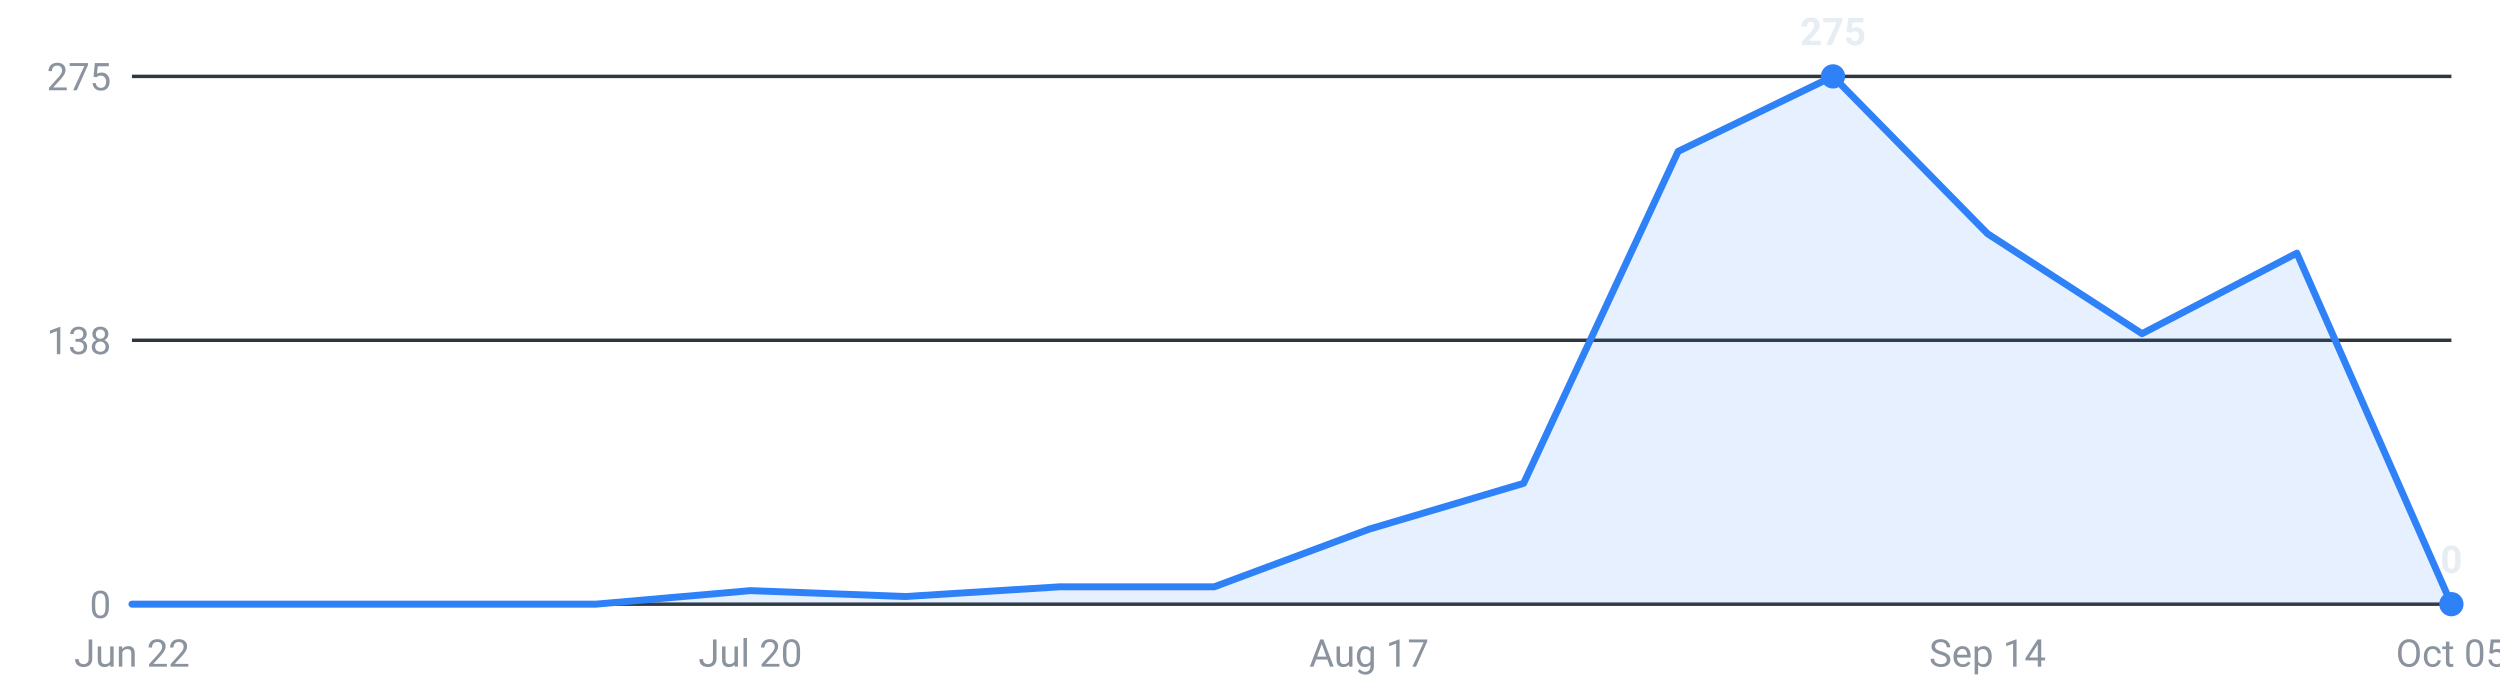
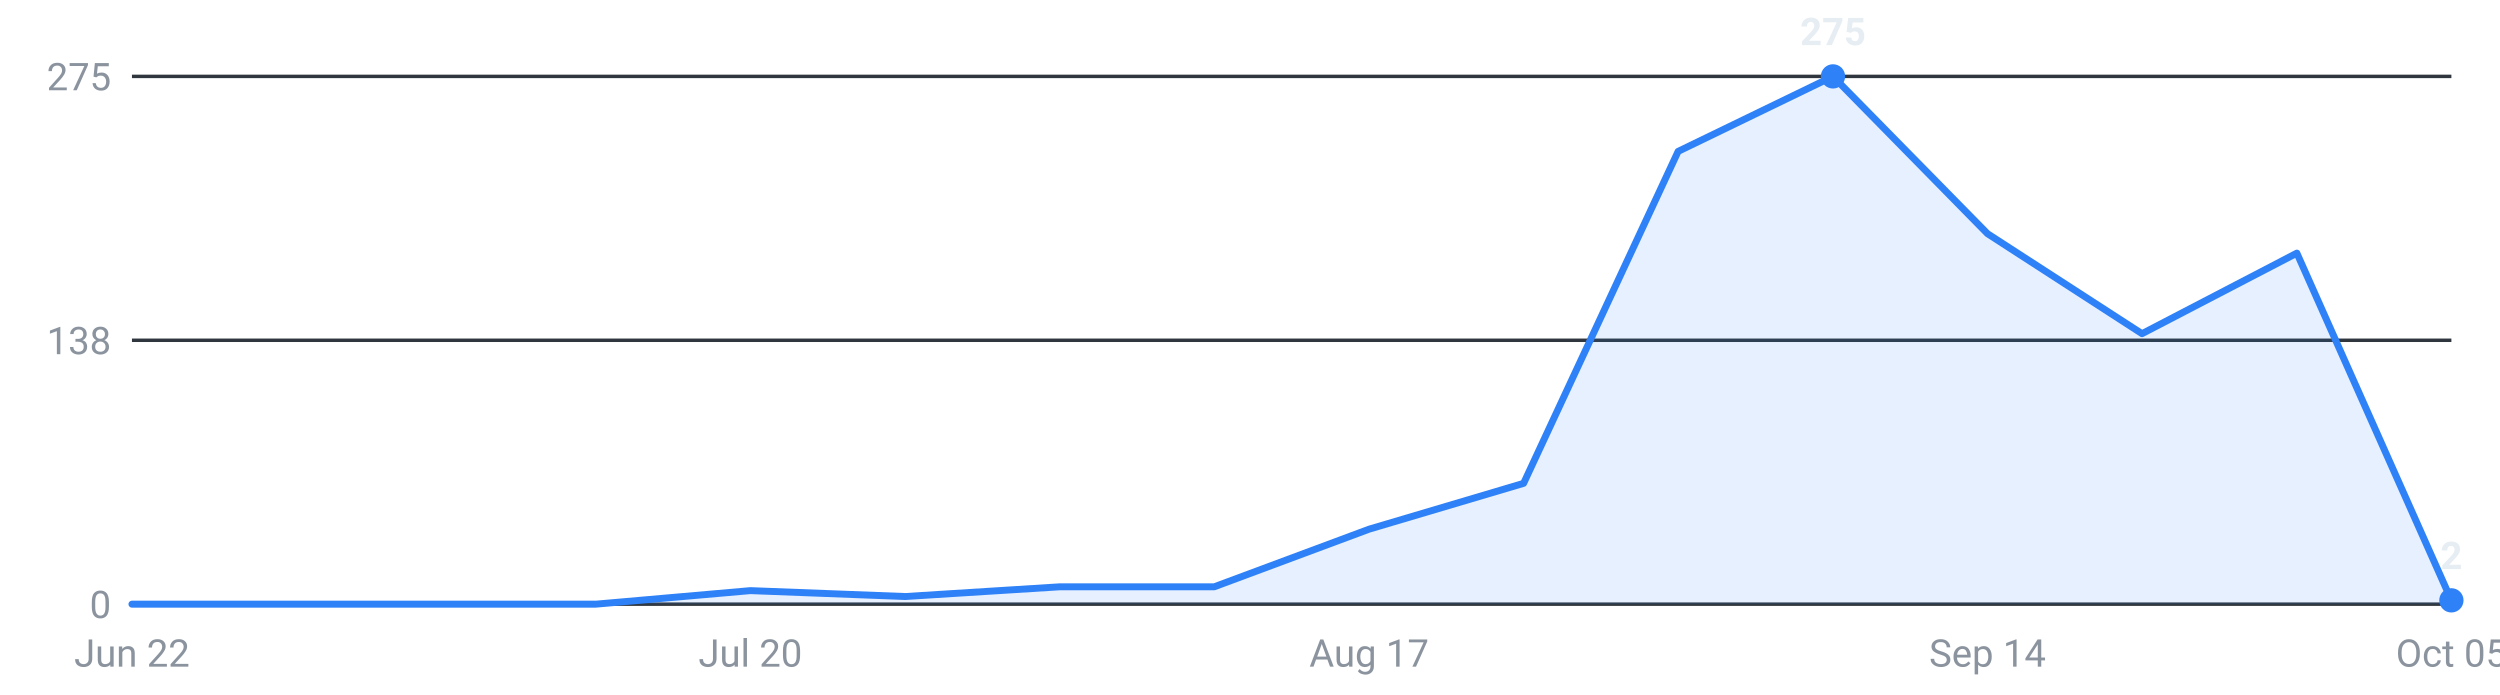
<svg xmlns="http://www.w3.org/2000/svg" viewBox="0 0 720 200" width="720" height="200" role="img" aria-label="Internships posted per week, last 16 weeks">
  <g font-family="-apple-system,Segoe UI,Roboto,sans-serif" font-size="11">
    <line x1="38" y1="174.0" x2="706" y2="174.0" stroke="#30363d" stroke-width="1" />
    <text x="32" y="178.0" text-anchor="end" fill="#8b949e">0</text>
    <line x1="38" y1="98.0" x2="706" y2="98.0" stroke="#30363d" stroke-width="1" />
    <text x="32" y="102.0" text-anchor="end" fill="#8b949e">138</text>
    <line x1="38" y1="22.0" x2="706" y2="22.0" stroke="#30363d" stroke-width="1" />
    <text x="32" y="26.0" text-anchor="end" fill="#8b949e">275</text>
-     <path d="M38.0,174 L38.0,174.0 L82.5,174.0 L127.1,174.0 L171.6,174.0 L216.1,170.1 L260.7,171.8 L305.2,169.0 L349.7,169.0 L394.3,152.4 L438.8,139.2 L483.3,43.6 L527.9,22.0 L572.4,67.3 L616.9,96.1 L661.5,72.9 L706.0,174.0 L706.0,174 Z" fill="#2f81f7" fill-opacity="0.12" />
-     <polyline points="38.0,174.0 82.5,174.0 127.1,174.0 171.6,174.0 216.1,170.1 260.7,171.8 305.2,169.0 349.7,169.0 394.3,152.4 438.8,139.2 483.3,43.6 527.9,22.0 572.4,67.3 616.9,96.1 661.5,72.9 706.0,174.0" fill="none" stroke="#2f81f7" stroke-width="2" stroke-linejoin="round" stroke-linecap="round" />
+     <path d="M38.0,174 L38.0,174.0 L82.5,174.0 L127.1,174.0 L171.6,174.0 L216.1,170.1 L260.7,171.8 L305.2,169.0 L349.7,169.0 L394.3,152.4 L438.8,139.2 L483.3,43.6 L527.9,22.0 L572.4,67.3 L616.9,96.1 L661.5,72.9 L706.0,172.9 L706.0,174 Z" fill="#2f81f7" fill-opacity="0.12" />
+     <polyline points="38.0,174.0 82.5,174.0 127.1,174.0 171.6,174.0 216.1,170.1 260.7,171.8 305.2,169.0 349.7,169.0 394.3,152.4 438.8,139.2 483.3,43.6 527.9,22.0 572.4,67.3 616.9,96.1 661.5,72.9 706.0,172.9" fill="none" stroke="#2f81f7" stroke-width="2" stroke-linejoin="round" stroke-linecap="round" />
    <circle cx="527.9" cy="22.0" r="3.5" fill="#2f81f7" />
    <text x="527.9" y="13.0" text-anchor="middle" fill="#e6edf3" font-weight="600">275</text>
-     <circle cx="706.0" cy="174.0" r="3.5" fill="#2f81f7" />
-     <text x="706.0" y="165.0" text-anchor="middle" fill="#e6edf3" font-weight="600">0</text>
+     <circle cx="706.0" cy="172.9" r="3.5" fill="#2f81f7" />
+     <text x="706.0" y="163.9" text-anchor="middle" fill="#e6edf3" font-weight="600">2</text>
    <text x="38.0" y="192" text-anchor="middle" fill="#8b949e">Jun 22</text>
    <text x="216.1" y="192" text-anchor="middle" fill="#8b949e">Jul 20</text>
    <text x="394.3" y="192" text-anchor="middle" fill="#8b949e">Aug 17</text>
    <text x="572.4" y="192" text-anchor="middle" fill="#8b949e">Sep 14</text>
    <text x="706.0" y="192" text-anchor="middle" fill="#8b949e">Oct 05</text>
  </g>
</svg>
